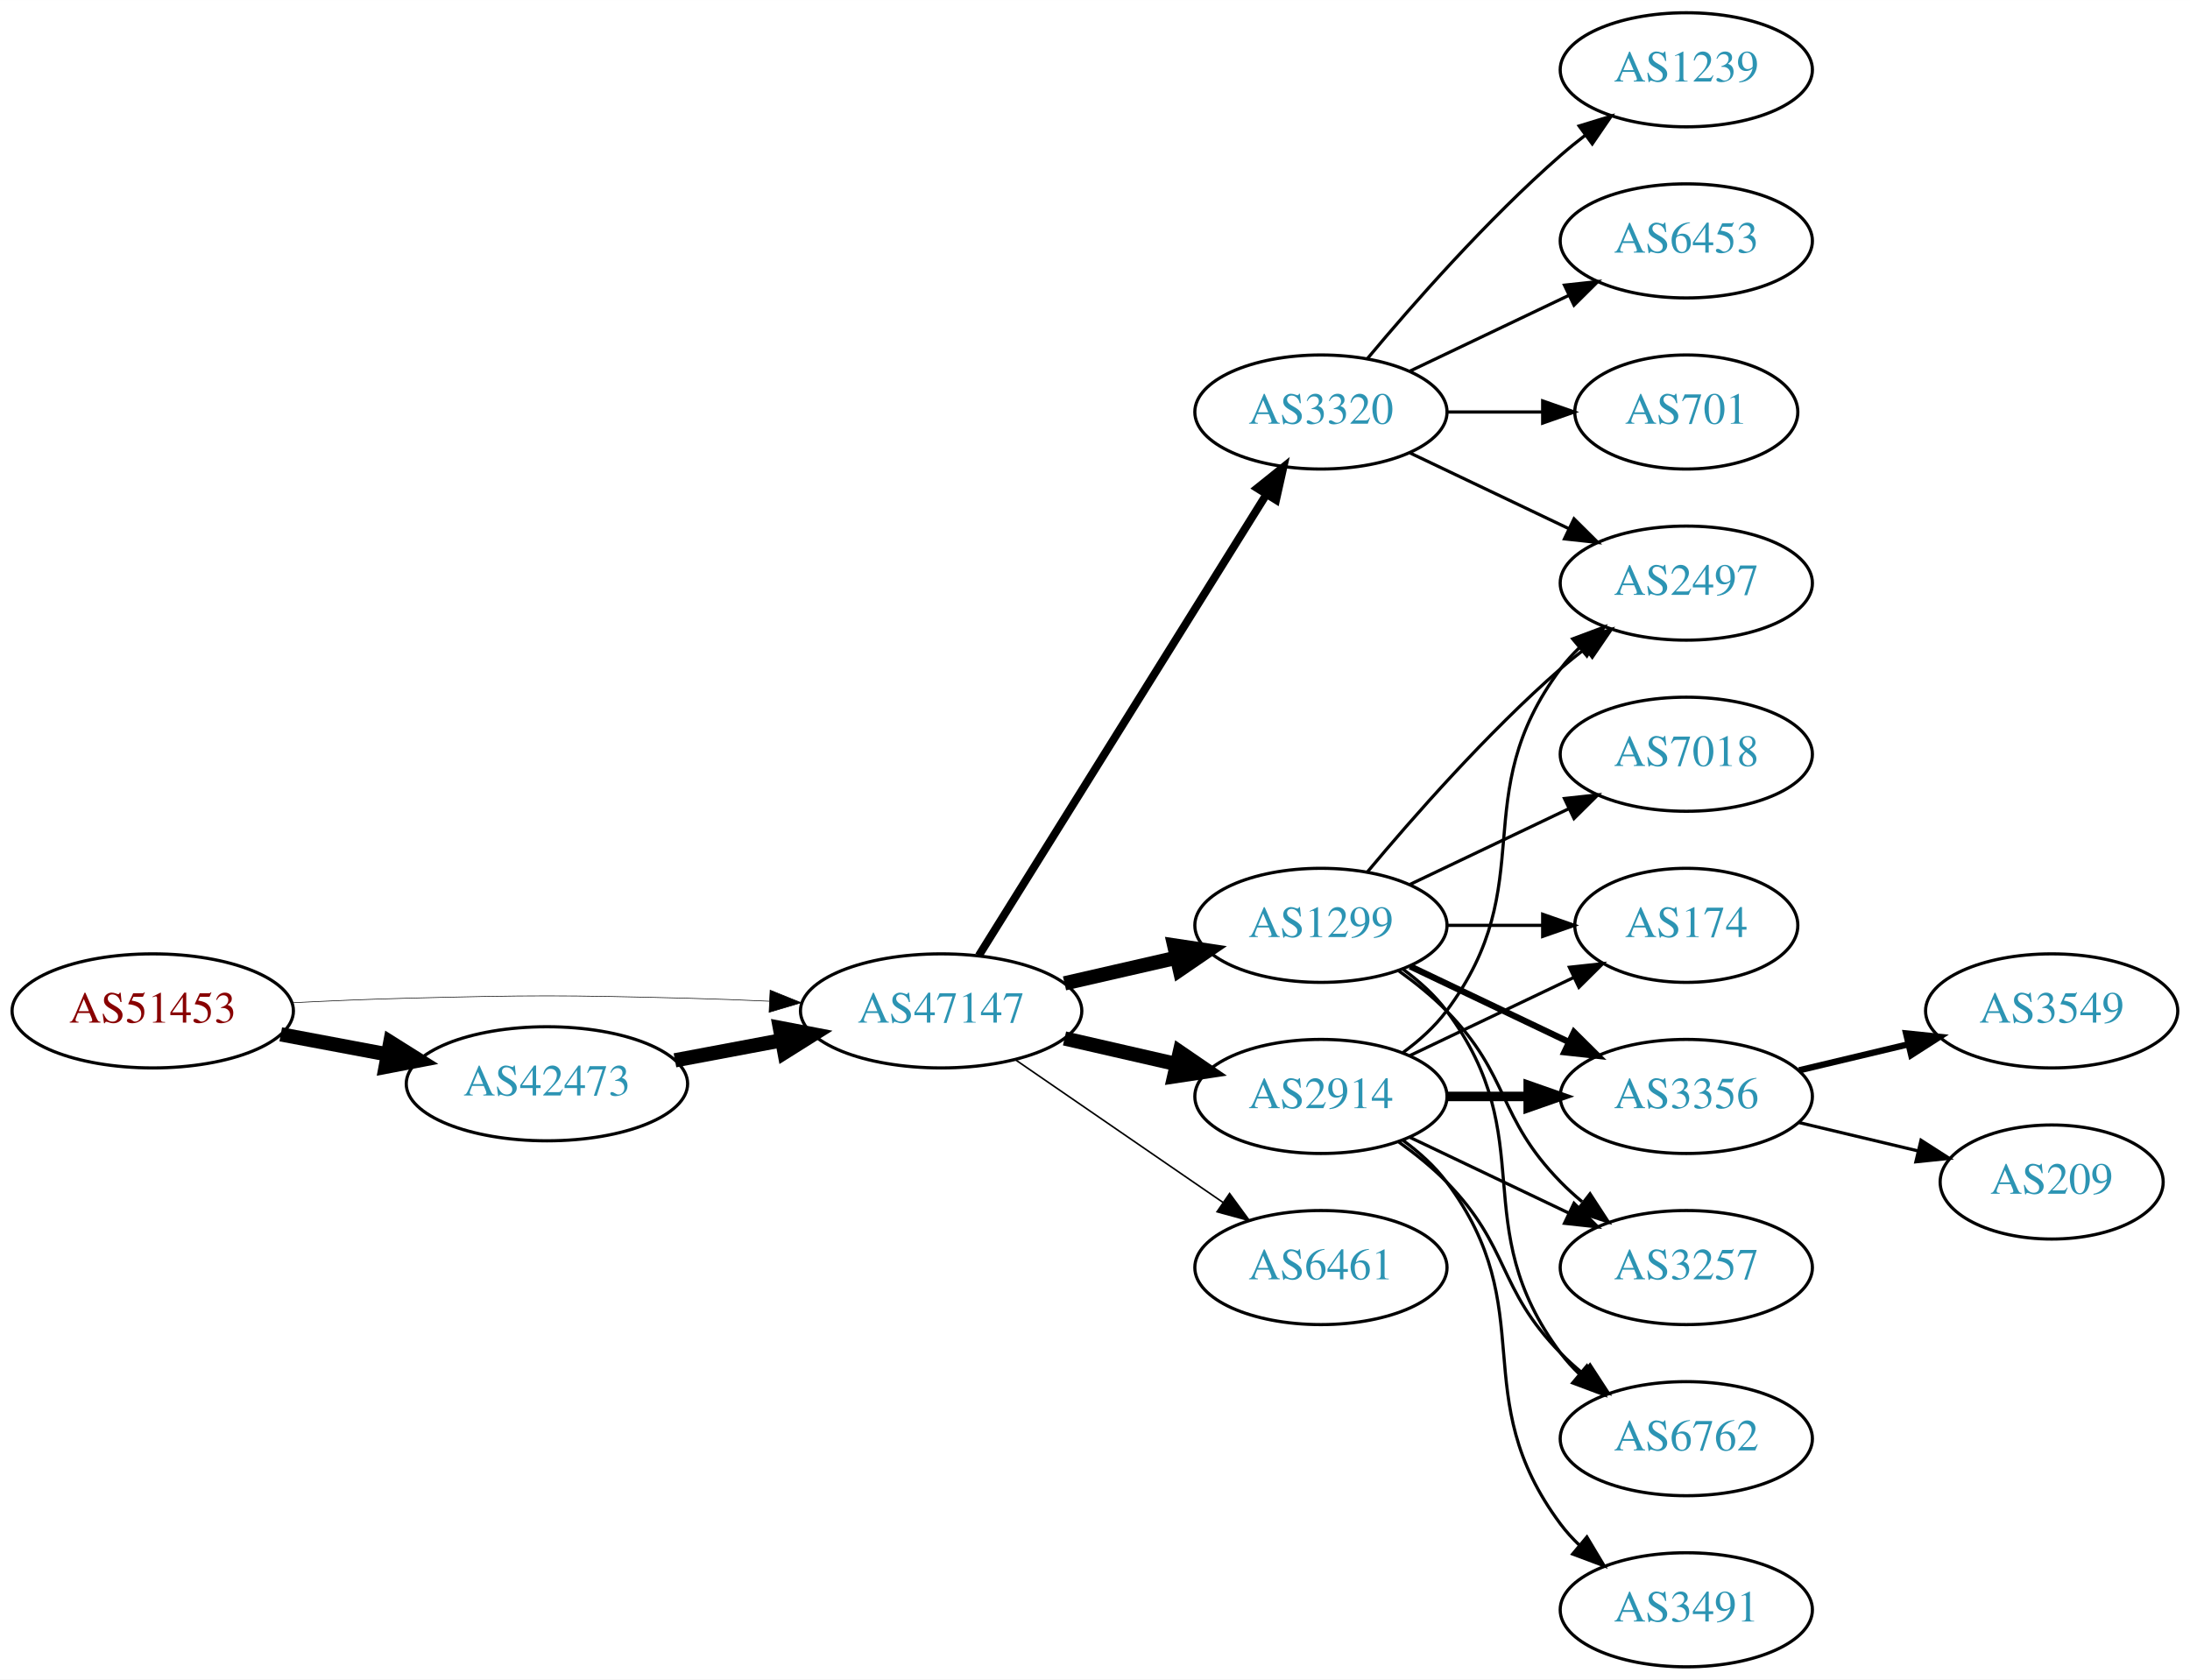
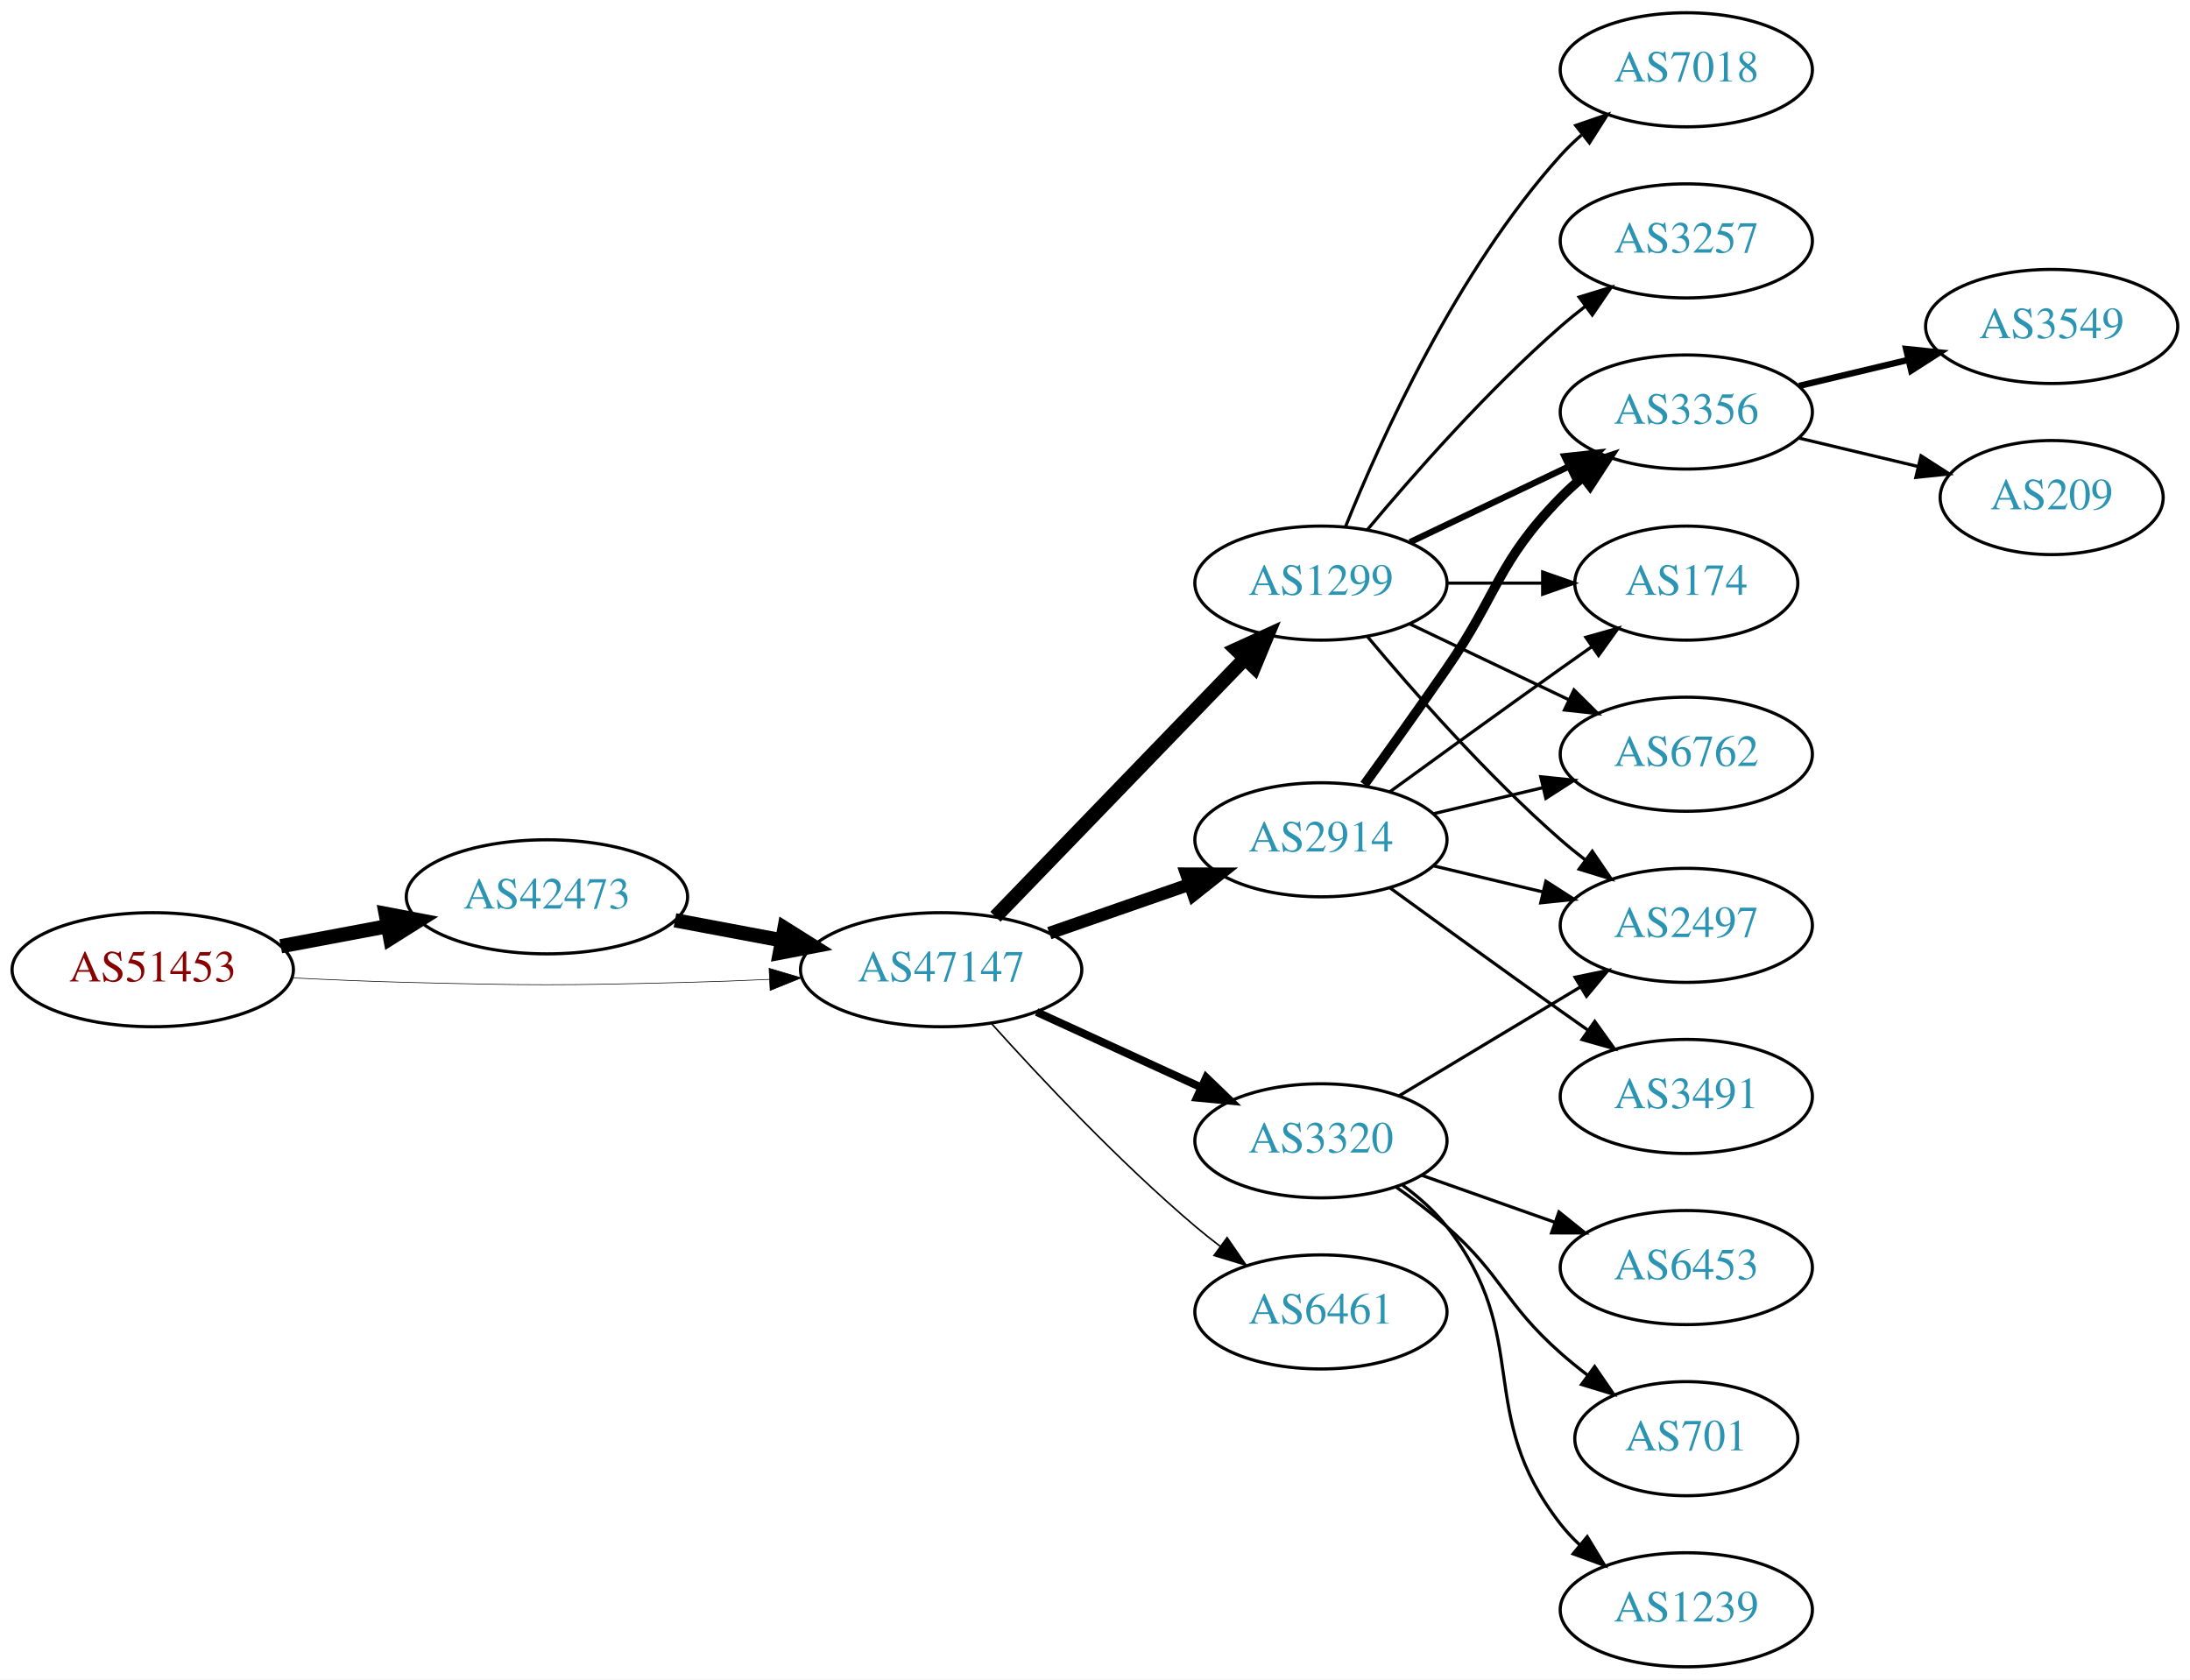
<svg xmlns="http://www.w3.org/2000/svg" xmlns:xlink="http://www.w3.org/1999/xlink" width="691pt" height="530pt" viewBox="0.00 0.00 691.06 530.00">
  <g id="graph0" class="graph" transform="scale(1 1) rotate(0) translate(4 526)">
    <polygon fill="white" stroke="none" points="-4,4 -4,-526 687.055,-526 687.055,4 -4,4" />
    <g id="node1" class="node">
      <g id="a_node1">
        <a xlink:href="/asn/51453" xlink:title="AS51453 ~ powered by ANX [AT]">
-           <ellipse fill="#ffffff" stroke="black" cx="44.196" cy="-207" rx="44.393" ry="18" />
-           <text text-anchor="middle" x="44.196" y="-203.3" font-family="Times,serif" font-size="14.00" fill="#880000">AS51453</text>
+           <ellipse fill="#ffffff" stroke="black" cx="44.196" cy="-220" rx="44.393" ry="18" />
+           <text text-anchor="middle" x="44.196" y="-216.3" font-family="Times,serif" font-size="14.00" fill="#880000">AS51453</text>
        </a>
      </g>
    </g>
    <g id="node2" class="node">
      <g id="a_node2">
        <a xlink:href="/asn/42473" xlink:title="AS42473 ~ ANEXIA Internetdienstleistungs GmbH [AT]">
-           <ellipse fill="#ffffff" stroke="black" cx="168.588" cy="-184" rx="44.393" ry="18" />
-           <text text-anchor="middle" x="168.588" y="-180.3" font-family="Times,serif" font-size="14.00" fill="#2c94b3">AS42473</text>
+           <ellipse fill="#ffffff" stroke="black" cx="168.588" cy="-243" rx="44.393" ry="18" />
+           <text text-anchor="middle" x="168.588" y="-239.3" font-family="Times,serif" font-size="14.00" fill="#2c94b3">AS42473</text>
        </a>
      </g>
    </g>
    <g id="edge1" class="edge">
-       <path fill="none" stroke="black" stroke-width="4.5" d="M84.595,-199.596C95.296,-197.585 107.019,-195.382 118.196,-193.282" />
-       <polygon fill="black" stroke="black" stroke-width="4.5" points="119.162,-197.107 128.263,-191.39 117.707,-189.367 119.162,-197.107" />
+       <path fill="none" stroke="black" stroke-width="4.5" d="M84.595,-227.404C95.296,-229.415 107.019,-231.618 118.196,-233.718" />
+       <polygon fill="black" stroke="black" stroke-width="4.5" points="117.707,-237.633 128.263,-235.61 119.162,-229.893 117.707,-237.633" />
    </g>
    <g id="node3" class="node">
      <g id="a_node3">
        <a xlink:href="/asn/47147" xlink:title="AS47147 ~ ANEXIA Internetdienstleistungs GmbH [AT]">
-           <ellipse fill="#ffffff" stroke="black" cx="292.98" cy="-207" rx="44.393" ry="18" />
-           <text text-anchor="middle" x="292.98" y="-203.3" font-family="Times,serif" font-size="14.00" fill="#2c94b3">AS47147</text>
+           <ellipse fill="#ffffff" stroke="black" cx="292.98" cy="-220" rx="44.393" ry="18" />
+           <text text-anchor="middle" x="292.98" y="-216.3" font-family="Times,serif" font-size="14.00" fill="#2c94b3">AS47147</text>
        </a>
      </g>
    </g>
    <g id="edge2" class="edge">
-       <path fill="none" stroke="black" stroke-width="0.196" d="M88.339,-209.575C100.033,-210.165 112.694,-210.705 124.392,-211 163.665,-211.991 173.511,-211.991 212.784,-211 221.192,-210.788 230.098,-210.449 238.784,-210.056" />
-       <polygon fill="black" stroke="black" stroke-width="0.196" points="239.017,-213.549 248.838,-209.575 238.682,-206.557 239.017,-213.549" />
+       <path fill="none" stroke="black" stroke-width="0.205" d="M88.339,-217.425C100.033,-216.835 112.694,-216.295 124.392,-216 163.665,-215.009 173.511,-215.009 212.784,-216 221.192,-216.212 230.098,-216.551 238.784,-216.944" />
+       <polygon fill="black" stroke="black" stroke-width="0.205" points="238.682,-220.443 248.838,-217.425 239.017,-213.451 238.682,-220.443" />
    </g>
    <g id="edge3" class="edge">
-       <path fill="none" stroke="black" stroke-width="4.5" d="M208.988,-191.404C219.688,-193.415 231.411,-195.618 242.589,-197.718" />
-       <polygon fill="black" stroke="black" stroke-width="4.5" points="242.1,-201.633 252.655,-199.61 243.554,-193.893 242.1,-201.633" />
+       <path fill="none" stroke="black" stroke-width="4.5" d="M208.988,-235.596C219.688,-233.585 231.411,-231.382 242.589,-229.282" />
+       <polygon fill="black" stroke="black" stroke-width="4.5" points="243.554,-233.107 252.655,-227.39 242.1,-225.367 243.554,-233.107" />
    </g>
    <g id="node4" class="node">
      <g id="a_node4">
        <a xlink:href="/asn/1299" xlink:title="AS1299 ~ Telia Carrier [EU]">
-           <ellipse fill="#ffffff" stroke="black" cx="412.823" cy="-234" rx="39.794" ry="18" />
-           <text text-anchor="middle" x="412.823" y="-230.3" font-family="Times,serif" font-size="14.00" fill="#2c94b3">AS1299</text>
+           <ellipse fill="#ffffff" stroke="black" cx="412.823" cy="-342" rx="39.794" ry="18" />
+           <text text-anchor="middle" x="412.823" y="-338.3" font-family="Times,serif" font-size="14.00" fill="#2c94b3">AS1299</text>
        </a>
      </g>
    </g>
    <g id="edge4" class="edge">
-       <path fill="none" stroke="black" stroke-width="4.5" d="M331.915,-215.692C343.156,-218.267 355.568,-221.111 367.192,-223.774" />
-       <polygon fill="black" stroke="black" stroke-width="4.5" points="366.527,-227.661 377.153,-226.057 368.285,-219.985 366.527,-227.661" />
+       <path fill="none" stroke="black" stroke-width="4.5" d="M310.119,-236.708C330.482,-257.789 365.636,-294.183 388.81,-318.175" />
+       <polygon fill="black" stroke="black" stroke-width="4.5" points="386.1,-321.037 395.879,-325.494 391.764,-315.566 386.1,-321.037" />
    </g>
    <g id="node5" class="node">
      <g id="a_node5">
-         <a xlink:href="/asn/2914" xlink:title="AS2914 ~ NTT America, Inc. [US]">
-           <ellipse fill="#ffffff" stroke="black" cx="412.823" cy="-180" rx="39.794" ry="18" />
-           <text text-anchor="middle" x="412.823" y="-176.3" font-family="Times,serif" font-size="14.00" fill="#2c94b3">AS2914</text>
+         <a xlink:href="/asn/3320" xlink:title="AS3320 ~ DTAG [DE]">
+           <ellipse fill="#ffffff" stroke="black" cx="412.823" cy="-166" rx="39.794" ry="18" />
+           <text text-anchor="middle" x="412.823" y="-162.3" font-family="Times,serif" font-size="14.00" fill="#2c94b3">AS3320</text>
        </a>
      </g>
    </g>
    <g id="edge5" class="edge">
-       <path fill="none" stroke="black" stroke-width="4.5" d="M331.915,-198.308C343.156,-195.733 355.568,-192.889 367.192,-190.226" />
-       <polygon fill="black" stroke="black" stroke-width="4.5" points="368.285,-194.015 377.153,-187.943 366.527,-186.339 368.285,-194.015" />
+       <path fill="none" stroke="black" stroke-width="2.5" d="M323.11,-206.652C338.721,-199.498 358.119,-190.609 374.791,-182.97" />
+       <polygon fill="black" stroke="black" stroke-width="2.5" points="376.61,-185.986 384.243,-178.638 373.694,-179.622 376.61,-185.986" />
    </g>
    <g id="node6" class="node">
      <g id="a_node6">
-         <a xlink:href="/asn/3320" xlink:title="AS3320 ~ DTAG [DE]">
-           <ellipse fill="#ffffff" stroke="black" cx="412.823" cy="-396" rx="39.794" ry="18" />
-           <text text-anchor="middle" x="412.823" y="-392.3" font-family="Times,serif" font-size="14.00" fill="#2c94b3">AS3320</text>
+         <a xlink:href="/asn/2914" xlink:title="AS2914 ~ NTT America, Inc. [US]">
+           <ellipse fill="#ffffff" stroke="black" cx="412.823" cy="-261" rx="39.794" ry="18" />
+           <text text-anchor="middle" x="412.823" y="-257.3" font-family="Times,serif" font-size="14.00" fill="#2c94b3">AS2914</text>
        </a>
      </g>
    </g>
    <g id="edge6" class="edge">
-       <path fill="none" stroke="black" stroke-width="2.5" d="M304.856,-224.442C325.639,-257.775 371.099,-330.686 395.528,-369.866" />
-       <polygon fill="black" stroke="black" stroke-width="2.5" points="392.713,-371.966 400.974,-378.6 398.653,-368.263 392.713,-371.966" />
+       <path fill="none" stroke="black" stroke-width="4" d="M327.12,-231.53C340.837,-236.302 356.877,-241.883 371.286,-246.896" />
+       <polygon fill="black" stroke="black" stroke-width="4" points="370.358,-250.279 380.953,-250.26 372.658,-243.668 370.358,-250.279" />
    </g>
    <g id="node7" class="node">
      <g id="a_node7">
        <a xlink:href="/asn/6461" xlink:title="AS6461 ~ Zayo Bandwidth [US]">
-           <ellipse fill="#ffffff" stroke="black" cx="412.823" cy="-126" rx="39.794" ry="18" />
-           <text text-anchor="middle" x="412.823" y="-122.3" font-family="Times,serif" font-size="14.00" fill="#2c94b3">AS6461</text>
+           <ellipse fill="#ffffff" stroke="black" cx="412.823" cy="-112" rx="39.794" ry="18" />
+           <text text-anchor="middle" x="412.823" y="-108.3" font-family="Times,serif" font-size="14.00" fill="#2c94b3">AS6461</text>
        </a>
      </g>
    </g>
    <g id="edge7" class="edge">
-       <path fill="none" stroke="black" stroke-width="0.5" d="M316.423,-191.574C335.004,-178.802 361.565,-160.545 381.945,-146.537" />
-       <polygon fill="black" stroke="black" stroke-width="0.5" points="384.001,-149.371 390.259,-140.822 380.036,-143.602 384.001,-149.371" />
+       <path fill="none" stroke="black" stroke-width="0.5" d="M308.913,-202.956C324.239,-185.903 349.175,-159.35 373.176,-139 375.674,-136.883 378.334,-134.768 381.045,-132.707" />
+       <polygon fill="black" stroke="black" stroke-width="0.5" points="383.212,-135.459 389.222,-126.734 379.082,-129.806 383.212,-135.459" />
+     </g>
+     <g id="node11" class="node">
+       <g id="a_node11">
+         <a xlink:href="/asn/2497" xlink:title="AS2497 ~ Internet Initiative Japan Inc. [JP]">
+           <ellipse fill="#ffffff" stroke="black" cx="528.116" cy="-234" rx="39.794" ry="18" />
+           <text text-anchor="middle" x="528.116" y="-230.3" font-family="Times,serif" font-size="14.00" fill="#2c94b3">AS2497</text>
+         </a>
+       </g>
+     </g>
+     <g id="edge17" class="edge">
+       <path fill="none" stroke="black" d="M427.453,-325.183C441.736,-308.071 465.282,-281.255 488.469,-261 490.935,-258.846 493.574,-256.706 496.271,-254.628" />
+       <polygon fill="black" stroke="black" points="498.444,-257.375 504.425,-248.63 494.296,-251.736 498.444,-257.375" />
+     </g>
+     <g id="node12" class="node">
+       <g id="a_node12">
+         <a xlink:href="/asn/3356" xlink:title="AS3356 ~ Level 3 Parent, LLC [US]">
+           <ellipse fill="#ffffff" stroke="black" cx="528.116" cy="-396" rx="39.794" ry="18" />
+           <text text-anchor="middle" x="528.116" y="-392.3" font-family="Times,serif" font-size="14.00" fill="#2c94b3">AS3356</text>
+         </a>
+       </g>
+     </g>
+     <g id="edge12" class="edge">
+       <path fill="none" stroke="black" stroke-width="2" d="M440.959,-354.934C455.953,-362.081 474.774,-371.052 490.998,-378.785" />
+       <polygon fill="black" stroke="black" stroke-width="2" points="489.668,-382.028 500.201,-383.171 492.68,-375.709 489.668,-382.028" />
+     </g>
+     <g id="node13" class="node">
+       <g id="a_node13">
+         <a xlink:href="/asn/174" xlink:title="AS174 ~ Cogent Communications [US]">
+           <ellipse fill="#ffffff" stroke="black" cx="528.116" cy="-342" rx="35.194" ry="18" />
+           <text text-anchor="middle" x="528.116" y="-338.3" font-family="Times,serif" font-size="14.00" fill="#2c94b3">AS174</text>
+         </a>
+       </g>
+     </g>
+     <g id="edge13" class="edge">
+       <path fill="none" stroke="black" d="M452.495,-342C462.201,-342 472.691,-342 482.654,-342" />
+       <polygon fill="black" stroke="black" points="482.79,-345.5 492.79,-342 482.79,-338.5 482.79,-345.5" />
+     </g>
+     <g id="node14" class="node">
+       <g id="a_node14">
+         <a xlink:href="/asn/7018" xlink:title="AS7018 ~ AT&amp;T Services, Inc. [US]">
+           <ellipse fill="#ffffff" stroke="black" cx="528.116" cy="-504" rx="39.794" ry="18" />
+           <text text-anchor="middle" x="528.116" y="-500.3" font-family="Times,serif" font-size="14.00" fill="#2c94b3">AS7018</text>
+         </a>
+       </g>
+     </g>
+     <g id="edge14" class="edge">
+       <path fill="none" stroke="black" d="M420.571,-359.787C431.622,-387.243 455.675,-440.578 488.469,-477 490.472,-479.224 492.691,-481.363 495.023,-483.397" />
+       <polygon fill="black" stroke="black" points="493.221,-486.433 503.242,-489.873 497.554,-480.935 493.221,-486.433" />
+     </g>
+     <g id="node15" class="node">
+       <g id="a_node15">
+         <a xlink:href="/asn/3257" xlink:title="AS3257 ~ GTT [DE]">
+           <ellipse fill="#ffffff" stroke="black" cx="528.116" cy="-450" rx="39.794" ry="18" />
+           <text text-anchor="middle" x="528.116" y="-446.3" font-family="Times,serif" font-size="14.00" fill="#2c94b3">AS3257</text>
+         </a>
+       </g>
+     </g>
+     <g id="edge15" class="edge">
+       <path fill="none" stroke="black" d="M427.453,-358.817C441.736,-375.929 465.282,-402.745 488.469,-423 490.935,-425.154 493.574,-427.294 496.271,-429.372" />
+       <polygon fill="black" stroke="black" points="494.296,-432.264 504.425,-435.37 498.444,-426.625 494.296,-432.264" />
+     </g>
+     <g id="node16" class="node">
+       <g id="a_node16">
+         <a xlink:href="/asn/6762" xlink:title="AS6762 ~ TELECOM ITALIA SPARKLE S.p.A. [IT]">
+           <ellipse fill="#ffffff" stroke="black" cx="528.116" cy="-288" rx="39.794" ry="18" />
+           <text text-anchor="middle" x="528.116" y="-284.3" font-family="Times,serif" font-size="14.00" fill="#2c94b3">AS6762</text>
+         </a>
+       </g>
+     </g>
+     <g id="edge16" class="edge">
+       <path fill="none" stroke="black" d="M440.959,-329.066C455.953,-321.919 474.774,-312.948 490.998,-305.215" />
+       <polygon fill="black" stroke="black" points="492.68,-308.291 500.201,-300.829 489.668,-301.972 492.68,-308.291" />
    </g>
    <g id="node8" class="node">
      <g id="a_node8">
-         <a xlink:href="/asn/174" xlink:title="AS174 ~ Cogent Communications [US]">
-           <ellipse fill="#ffffff" stroke="black" cx="528.116" cy="-234" rx="35.194" ry="18" />
-           <text text-anchor="middle" x="528.116" y="-230.3" font-family="Times,serif" font-size="14.00" fill="#2c94b3">AS174</text>
+         <a xlink:href="/asn/6453" xlink:title="AS6453 ~ TATA COMMUNICATIONS (AMERICA) INC [US]">
+           <ellipse fill="#ffffff" stroke="black" cx="528.116" cy="-126" rx="39.794" ry="18" />
+           <text text-anchor="middle" x="528.116" y="-122.3" font-family="Times,serif" font-size="14.00" fill="#2c94b3">AS6453</text>
        </a>
      </g>
    </g>
    <g id="edge8" class="edge">
-       <path fill="none" stroke="black" d="M452.495,-234C462.201,-234 472.691,-234 482.654,-234" />
-       <polygon fill="black" stroke="black" points="482.79,-237.5 492.79,-234 482.79,-230.5 482.79,-237.5" />
+       <path fill="none" stroke="black" d="M444.781,-155.07C457.644,-150.528 472.75,-145.195 486.487,-140.345" />
+       <polygon fill="black" stroke="black" points="487.931,-143.547 496.196,-136.917 485.601,-136.946 487.931,-143.547" />
    </g>
    <g id="node9" class="node">
      <g id="a_node9">
-         <a xlink:href="/asn/7018" xlink:title="AS7018 ~ AT&amp;T Services, Inc. [US]">
-           <ellipse fill="#ffffff" stroke="black" cx="528.116" cy="-288" rx="39.794" ry="18" />
-           <text text-anchor="middle" x="528.116" y="-284.3" font-family="Times,serif" font-size="14.00" fill="#2c94b3">AS7018</text>
+         <a xlink:href="/asn/701" xlink:title="AS701 ~ UUNET [US]">
+           <ellipse fill="#ffffff" stroke="black" cx="528.116" cy="-72" rx="35.194" ry="18" />
+           <text text-anchor="middle" x="528.116" y="-68.3" font-family="Times,serif" font-size="14.00" fill="#2c94b3">AS701</text>
        </a>
      </g>
    </g>
    <g id="edge9" class="edge">
-       <path fill="none" stroke="black" d="M440.959,-246.934C455.953,-254.081 474.774,-263.052 490.998,-270.785" />
-       <polygon fill="black" stroke="black" points="489.668,-274.028 500.201,-275.171 492.68,-267.709 489.668,-274.028" />
+       <path fill="none" stroke="black" d="M436.55,-151.411C441.95,-147.6 447.564,-143.337 452.469,-139 470.389,-123.159 470.55,-114.841 488.469,-99 491.125,-96.652 493.989,-94.326 496.914,-92.081" />
+       <polygon fill="black" stroke="black" points="499.194,-94.75 505.197,-86.02 495.06,-89.1 499.194,-94.75" />
    </g>
    <g id="node10" class="node">
      <g id="a_node10">
-         <a xlink:href="/asn/2497" xlink:title="AS2497 ~ Internet Initiative Japan Inc. [JP]">
-           <ellipse fill="#ffffff" stroke="black" cx="528.116" cy="-342" rx="39.794" ry="18" />
-           <text text-anchor="middle" x="528.116" y="-338.3" font-family="Times,serif" font-size="14.00" fill="#2c94b3">AS2497</text>
+         <a xlink:href="/asn/1239" xlink:title="AS1239 ~ Sprint [US]">
+           <ellipse fill="#ffffff" stroke="black" cx="528.116" cy="-18" rx="39.794" ry="18" />
+           <text text-anchor="middle" x="528.116" y="-14.3" font-family="Times,serif" font-size="14.00" fill="#2c94b3">AS1239</text>
        </a>
      </g>
    </g>
    <g id="edge10" class="edge">
-       <path fill="none" stroke="black" d="M427.453,-250.817C441.736,-267.929 465.282,-294.745 488.469,-315 490.935,-317.154 493.574,-319.294 496.271,-321.372" />
-       <polygon fill="black" stroke="black" points="494.296,-324.264 504.425,-327.37 498.444,-318.625 494.296,-324.264" />
-     </g>
-     <g id="node11" class="node">
-       <g id="a_node11">
-         <a xlink:href="/asn/3356" xlink:title="AS3356 ~ Level 3 Parent, LLC [US]">
-           <ellipse fill="#ffffff" stroke="black" cx="528.116" cy="-180" rx="39.794" ry="18" />
-           <text text-anchor="middle" x="528.116" y="-176.3" font-family="Times,serif" font-size="14.00" fill="#2c94b3">AS3356</text>
-         </a>
-       </g>
+       <path fill="none" stroke="black" d="M438.593,-151.995C443.677,-148.272 448.639,-143.901 452.469,-139 480.017,-103.751 460.922,-80.249 488.469,-45 490.265,-42.703 492.309,-40.522 494.498,-38.469" />
+       <polygon fill="black" stroke="black" points="496.853,-41.064 502.346,-32.005 492.402,-35.661 496.853,-41.064" />
    </g>
    <g id="edge11" class="edge">
-       <path fill="none" stroke="black" stroke-width="2" d="M440.959,-221.066C455.953,-213.919 474.774,-204.948 490.998,-197.215" />
-       <polygon fill="black" stroke="black" stroke-width="2" points="492.68,-200.291 500.201,-192.829 489.668,-193.972 492.68,-200.291" />
-     </g>
-     <g id="node12" class="node">
-       <g id="a_node12">
-         <a xlink:href="/asn/3257" xlink:title="AS3257 ~ GTT [DE]">
-           <ellipse fill="#ffffff" stroke="black" cx="528.116" cy="-126" rx="39.794" ry="18" />
-           <text text-anchor="middle" x="528.116" y="-122.3" font-family="Times,serif" font-size="14.00" fill="#2c94b3">AS3257</text>
-         </a>
-       </g>
-     </g>
-     <g id="edge12" class="edge">
-       <path fill="none" stroke="black" d="M437.417,-219.611C442.673,-215.852 448.005,-211.563 452.469,-207 472.642,-186.383 468.297,-173.617 488.469,-153 490.562,-150.861 492.846,-148.782 495.222,-146.79" />
-       <polygon fill="black" stroke="black" points="497.741,-149.268 503.522,-140.389 493.466,-143.725 497.741,-149.268" />
-     </g>
-     <g id="node13" class="node">
-       <g id="a_node13">
-         <a xlink:href="/asn/6762" xlink:title="AS6762 ~ TELECOM ITALIA SPARKLE S.p.A. [IT]">
-           <ellipse fill="#ffffff" stroke="black" cx="528.116" cy="-72" rx="39.794" ry="18" />
-           <text text-anchor="middle" x="528.116" y="-68.3" font-family="Times,serif" font-size="14.00" fill="#2c94b3">AS6762</text>
-         </a>
-       </g>
-     </g>
-     <g id="edge13" class="edge">
-       <path fill="none" stroke="black" d="M438.754,-220.118C443.83,-216.389 448.748,-211.984 452.469,-207 482.741,-166.458 458.198,-139.542 488.469,-99 490.214,-96.664 492.221,-94.455 494.385,-92.383" />
-       <polygon fill="black" stroke="black" points="496.744,-94.973 502.185,-85.882 492.262,-89.595 496.744,-94.973" />
+       <path fill="none" stroke="black" d="M437.573,-180.255C454.19,-190.229 476.586,-203.671 494.822,-214.617" />
+       <polygon fill="black" stroke="black" points="493.022,-217.618 503.397,-219.764 496.624,-211.616 493.022,-217.618" />
+     </g>
+     <g id="edge20" class="edge">
+       <path fill="none" stroke="black" d="M448.43,-252.752C459.301,-250.162 471.456,-247.265 482.898,-244.538" />
+       <polygon fill="black" stroke="black" points="483.804,-247.92 492.721,-242.197 482.182,-241.111 483.804,-247.92" />
    </g>
    <g id="edge18" class="edge">
-       <path fill="none" stroke="black" d="M440.959,-192.934C456.391,-200.29 475.877,-209.577 492.412,-217.459" />
-       <polygon fill="black" stroke="black" points="491.221,-220.768 501.754,-221.911 494.232,-214.449 491.221,-220.768" />
-     </g>
-     <g id="edge16" class="edge">
-       <path fill="none" stroke="black" d="M438.754,-193.882C443.83,-197.611 448.748,-202.016 452.469,-207 482.741,-247.542 458.198,-274.458 488.469,-315 490.214,-317.336 492.221,-319.545 494.385,-321.617" />
-       <polygon fill="black" stroke="black" points="492.262,-324.405 502.185,-328.118 496.744,-319.027 492.262,-324.405" />
-     </g>
-     <g id="edge14" class="edge">
-       <path fill="none" stroke="black" stroke-width="3" d="M452.495,-180C460.698,-180 469.462,-180 477.994,-180" />
-       <polygon fill="black" stroke="black" stroke-width="3" points="478.233,-183.5 488.233,-180 478.233,-176.5 478.233,-183.5" />
-     </g>
-     <g id="edge15" class="edge">
-       <path fill="none" stroke="black" d="M440.959,-167.066C455.953,-159.919 474.774,-150.948 490.998,-143.215" />
-       <polygon fill="black" stroke="black" points="492.68,-146.291 500.201,-138.829 489.668,-139.972 492.68,-146.291" />
-     </g>
-     <g id="edge17" class="edge">
-       <path fill="none" stroke="black" d="M437.417,-165.611C442.673,-161.852 448.005,-157.563 452.469,-153 472.642,-132.383 468.297,-119.617 488.469,-99 490.562,-96.861 492.846,-94.782 495.222,-92.79" />
-       <polygon fill="black" stroke="black" points="497.741,-95.268 503.522,-86.389 493.466,-89.725 497.741,-95.268" />
-     </g>
-     <g id="node14" class="node">
-       <g id="a_node14">
-         <a xlink:href="/asn/3491" xlink:title="AS3491 ~ PCCW Global, Inc. [US]">
-           <ellipse fill="#ffffff" stroke="black" cx="528.116" cy="-18" rx="39.794" ry="18" />
-           <text text-anchor="middle" x="528.116" y="-14.3" font-family="Times,serif" font-size="14.00" fill="#2c94b3">AS3491</text>
-         </a>
-       </g>
-     </g>
-     <g id="edge19" class="edge">
-       <path fill="none" stroke="black" d="M438.754,-166.118C443.83,-162.389 448.748,-157.984 452.469,-153 482.741,-112.458 458.198,-85.542 488.469,-45 490.214,-42.664 492.221,-40.455 494.385,-38.383" />
-       <polygon fill="black" stroke="black" points="496.744,-40.973 502.185,-31.882 492.262,-35.595 496.744,-40.973" />
-     </g>
-     <g id="edge25" class="edge">
-       <path fill="none" stroke="black" d="M440.959,-383.066C455.953,-375.919 474.774,-366.948 490.998,-359.215" />
-       <polygon fill="black" stroke="black" points="492.68,-362.291 500.201,-354.829 489.668,-355.972 492.68,-362.291" />
+       <path fill="none" stroke="black" stroke-width="3" d="M426.502,-278.406C434.118,-288.937 443.95,-302.67 452.469,-315 468.865,-338.731 468.297,-348.383 488.469,-369 490.562,-371.139 492.846,-373.218 495.222,-375.21" />
+       <polygon fill="black" stroke="black" stroke-width="3" points="493.466,-378.275 503.522,-381.611 497.741,-372.732 493.466,-378.275" />
+     </g>
+     <g id="edge21" class="edge">
+       <path fill="none" stroke="black" d="M434.671,-276.222C449.605,-287.091 470.219,-302.025 488.469,-315 491.68,-317.282 495.049,-319.661 498.403,-322.018" />
+       <polygon fill="black" stroke="black" points="496.415,-324.899 506.614,-327.77 500.432,-319.166 496.415,-324.899" />
+     </g>
+     <g id="edge22" class="edge">
+       <path fill="none" stroke="black" d="M448.43,-269.248C459.301,-271.838 471.456,-274.735 482.898,-277.462" />
+       <polygon fill="black" stroke="black" points="482.182,-280.889 492.721,-279.803 483.804,-274.08 482.182,-280.889" />
    </g>
    <g id="node17" class="node">
      <g id="a_node17">
-         <a xlink:href="/asn/1239" xlink:title="AS1239 ~ Sprint [US]">
-           <ellipse fill="#ffffff" stroke="black" cx="528.116" cy="-504" rx="39.794" ry="18" />
-           <text text-anchor="middle" x="528.116" y="-500.3" font-family="Times,serif" font-size="14.00" fill="#2c94b3">AS1239</text>
-         </a>
-       </g>
-     </g>
-     <g id="edge22" class="edge">
-       <path fill="none" stroke="black" d="M427.453,-412.817C441.736,-429.929 465.282,-456.745 488.469,-477 490.935,-479.154 493.574,-481.294 496.271,-483.372" />
-       <polygon fill="black" stroke="black" points="494.296,-486.264 504.425,-489.37 498.444,-480.625 494.296,-486.264" />
+         <a xlink:href="/asn/3491" xlink:title="AS3491 ~ PCCW Global, Inc. [US]">
+           <ellipse fill="#ffffff" stroke="black" cx="528.116" cy="-180" rx="39.794" ry="18" />
+           <text text-anchor="middle" x="528.116" y="-176.3" font-family="Times,serif" font-size="14.00" fill="#2c94b3">AS3491</text>
+         </a>
+       </g>
+     </g>
+     <g id="edge19" class="edge">
+       <path fill="none" stroke="black" d="M434.671,-245.778C449.605,-234.909 470.219,-219.975 488.469,-207 491.29,-204.995 494.233,-202.915 497.181,-200.841" />
+       <polygon fill="black" stroke="black" points="499.227,-203.681 505.406,-195.074 495.208,-197.95 499.227,-203.681" />
    </g>
    <g id="node18" class="node">
      <g id="a_node18">
-         <a xlink:href="/asn/6453" xlink:title="AS6453 ~ TATA COMMUNICATIONS (AMERICA) INC [US]">
-           <ellipse fill="#ffffff" stroke="black" cx="528.116" cy="-450" rx="39.794" ry="18" />
-           <text text-anchor="middle" x="528.116" y="-446.3" font-family="Times,serif" font-size="14.00" fill="#2c94b3">AS6453</text>
+         <a xlink:href="/asn/3549" xlink:title="AS3549 ~ Level 3 Parent, LLC [US]">
+           <ellipse fill="#ffffff" stroke="black" cx="643.409" cy="-423" rx="39.794" ry="18" />
+           <text text-anchor="middle" x="643.409" y="-419.3" font-family="Times,serif" font-size="14.00" fill="#2c94b3">AS3549</text>
        </a>
      </g>
    </g>
    <g id="edge23" class="edge">
-       <path fill="none" stroke="black" d="M440.959,-408.934C455.953,-416.081 474.774,-425.052 490.998,-432.785" />
-       <polygon fill="black" stroke="black" points="489.668,-436.028 500.201,-437.171 492.68,-429.709 489.668,-436.028" />
+       <path fill="none" stroke="black" stroke-width="2" d="M563.723,-404.248C574.594,-406.838 586.749,-409.735 598.191,-412.462" />
+       <polygon fill="black" stroke="black" stroke-width="2" points="597.475,-415.889 608.014,-414.803 599.097,-409.08 597.475,-415.889" />
    </g>
    <g id="node19" class="node">
      <g id="a_node19">
-         <a xlink:href="/asn/701" xlink:title="AS701 ~ UUNET [US]">
-           <ellipse fill="#ffffff" stroke="black" cx="528.116" cy="-396" rx="35.194" ry="18" />
-           <text text-anchor="middle" x="528.116" y="-392.3" font-family="Times,serif" font-size="14.00" fill="#2c94b3">AS701</text>
+         <a xlink:href="/asn/209" xlink:title="AS209 ~ CenturyLink Communications, LLC [US]">
+           <ellipse fill="#ffffff" stroke="black" cx="643.409" cy="-369" rx="35.194" ry="18" />
+           <text text-anchor="middle" x="643.409" y="-365.3" font-family="Times,serif" font-size="14.00" fill="#2c94b3">AS209</text>
        </a>
      </g>
    </g>
    <g id="edge24" class="edge">
-       <path fill="none" stroke="black" d="M452.495,-396C462.201,-396 472.691,-396 482.654,-396" />
-       <polygon fill="black" stroke="black" points="482.79,-399.5 492.79,-396 482.79,-392.5 482.79,-399.5" />
-     </g>
-     <g id="node15" class="node">
-       <g id="a_node15">
-         <a xlink:href="/asn/3549" xlink:title="AS3549 ~ Level 3 Parent, LLC [US]">
-           <ellipse fill="#ffffff" stroke="black" cx="643.409" cy="-207" rx="39.794" ry="18" />
-           <text text-anchor="middle" x="643.409" y="-203.3" font-family="Times,serif" font-size="14.00" fill="#2c94b3">AS3549</text>
-         </a>
-       </g>
-     </g>
-     <g id="edge20" class="edge">
-       <path fill="none" stroke="black" stroke-width="2" d="M563.723,-188.248C574.594,-190.838 586.749,-193.735 598.191,-196.462" />
-       <polygon fill="black" stroke="black" stroke-width="2" points="597.475,-199.889 608.014,-198.803 599.097,-193.08 597.475,-199.889" />
-     </g>
-     <g id="node16" class="node">
-       <g id="a_node16">
-         <a xlink:href="/asn/209" xlink:title="AS209 ~ CenturyLink Communications, LLC [US]">
-           <ellipse fill="#ffffff" stroke="black" cx="643.409" cy="-153" rx="35.194" ry="18" />
-           <text text-anchor="middle" x="643.409" y="-149.3" font-family="Times,serif" font-size="14.00" fill="#2c94b3">AS209</text>
-         </a>
-       </g>
-     </g>
-     <g id="edge21" class="edge">
-       <path fill="none" stroke="black" d="M563.723,-171.752C575.518,-168.942 588.822,-165.771 601.09,-162.847" />
-       <polygon fill="black" stroke="black" points="602.179,-166.186 611.095,-160.463 600.556,-159.376 602.179,-166.186" />
+       <path fill="none" stroke="black" d="M563.723,-387.752C575.518,-384.942 588.822,-381.771 601.09,-378.847" />
+       <polygon fill="black" stroke="black" points="602.179,-382.186 611.095,-376.463 600.556,-375.376 602.179,-382.186" />
    </g>
  </g>
</svg>
